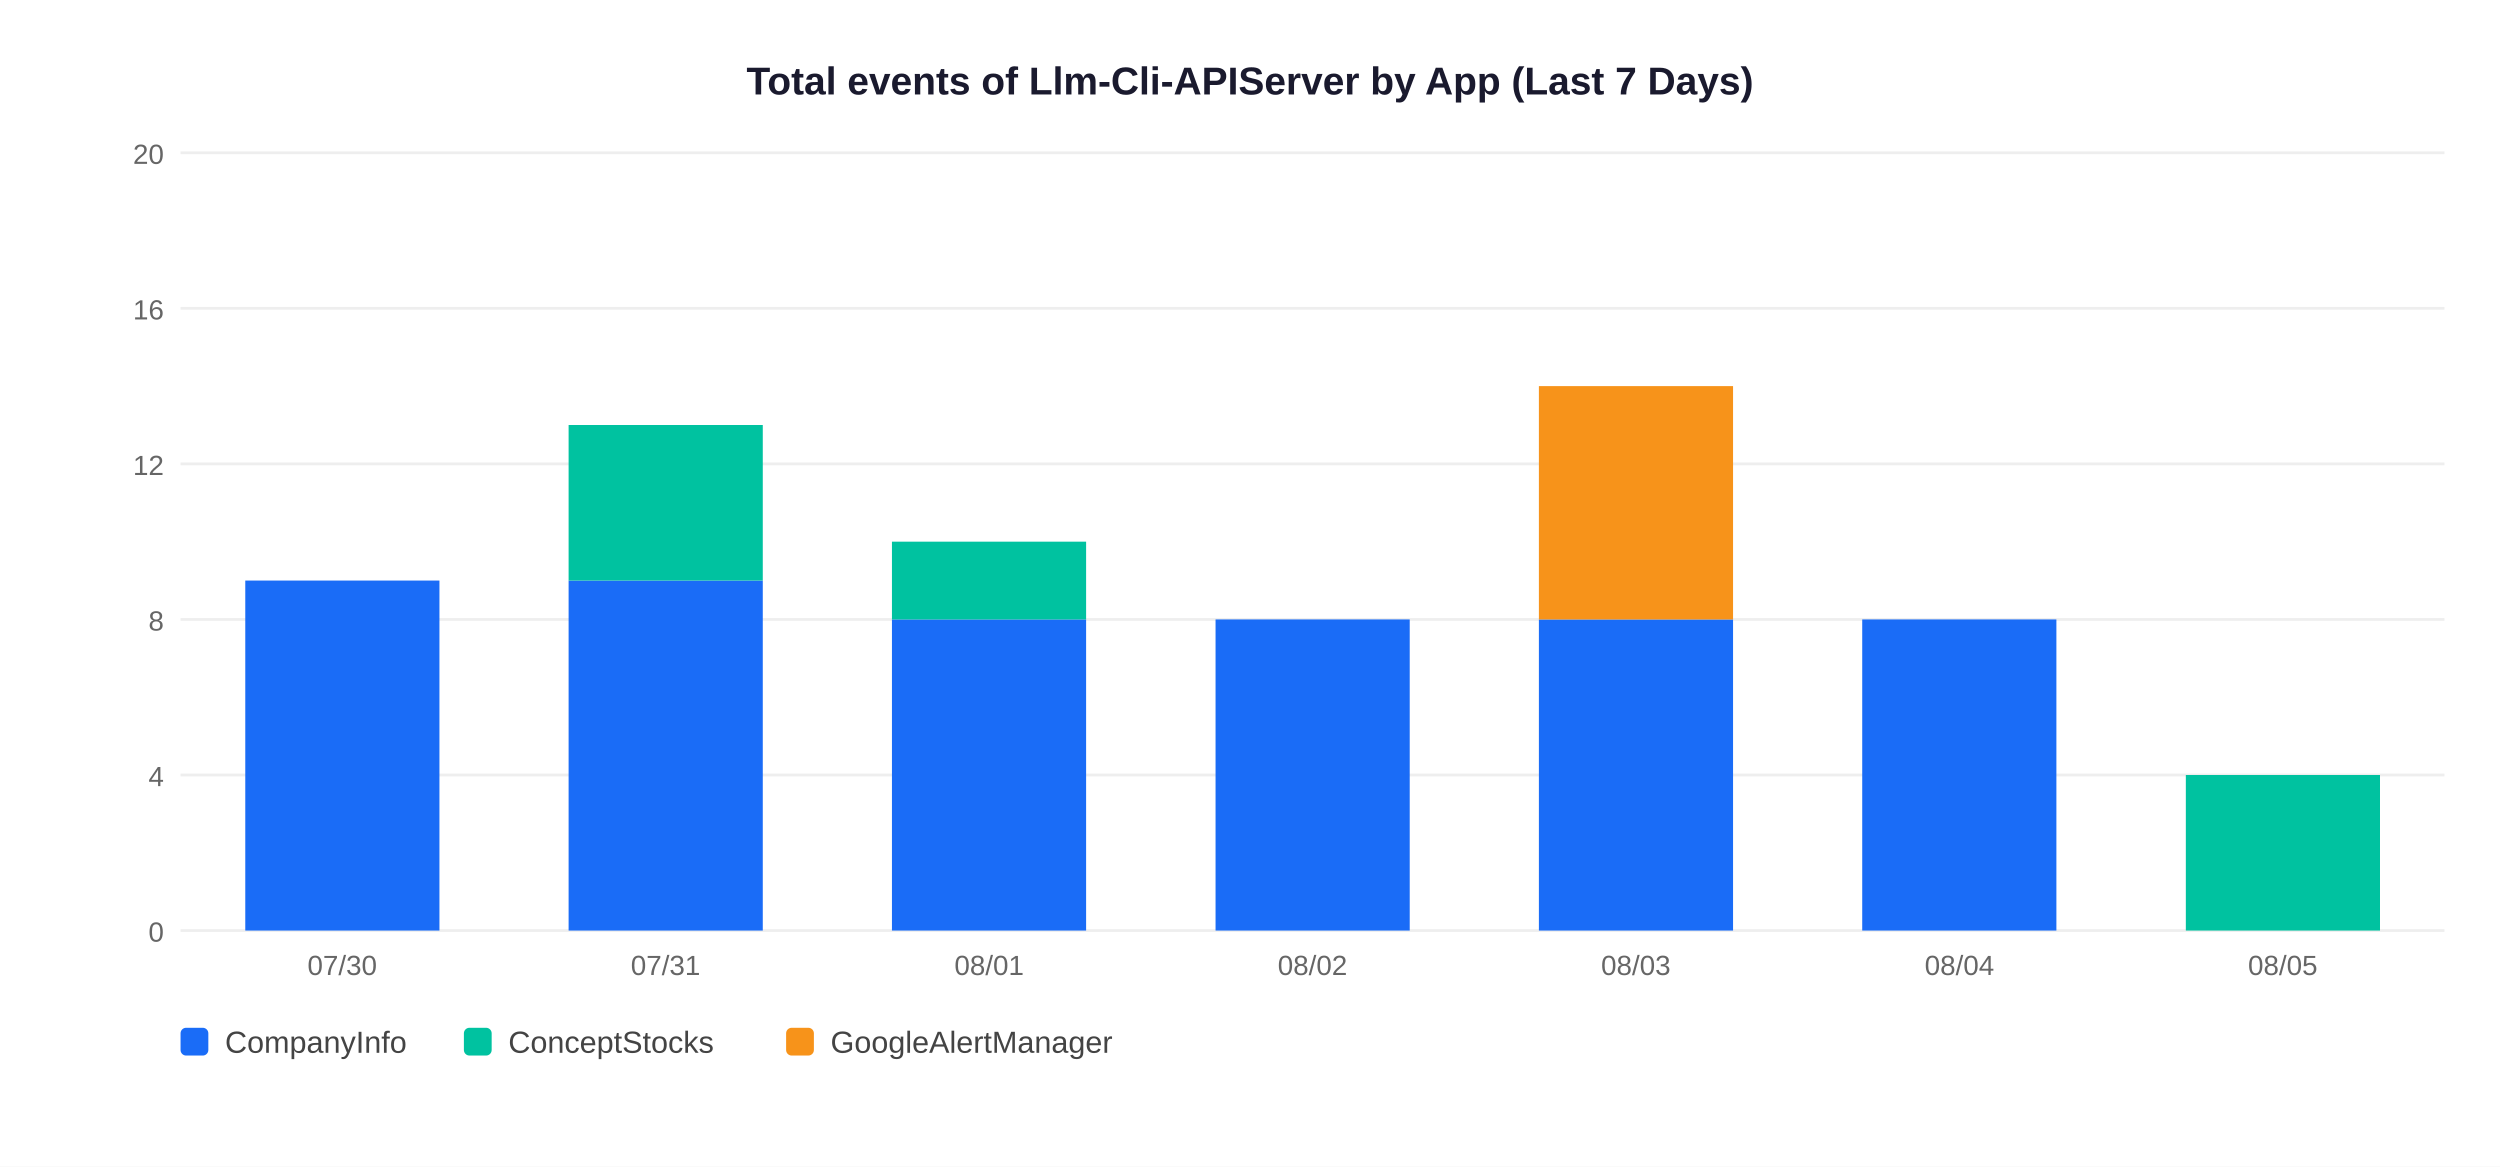
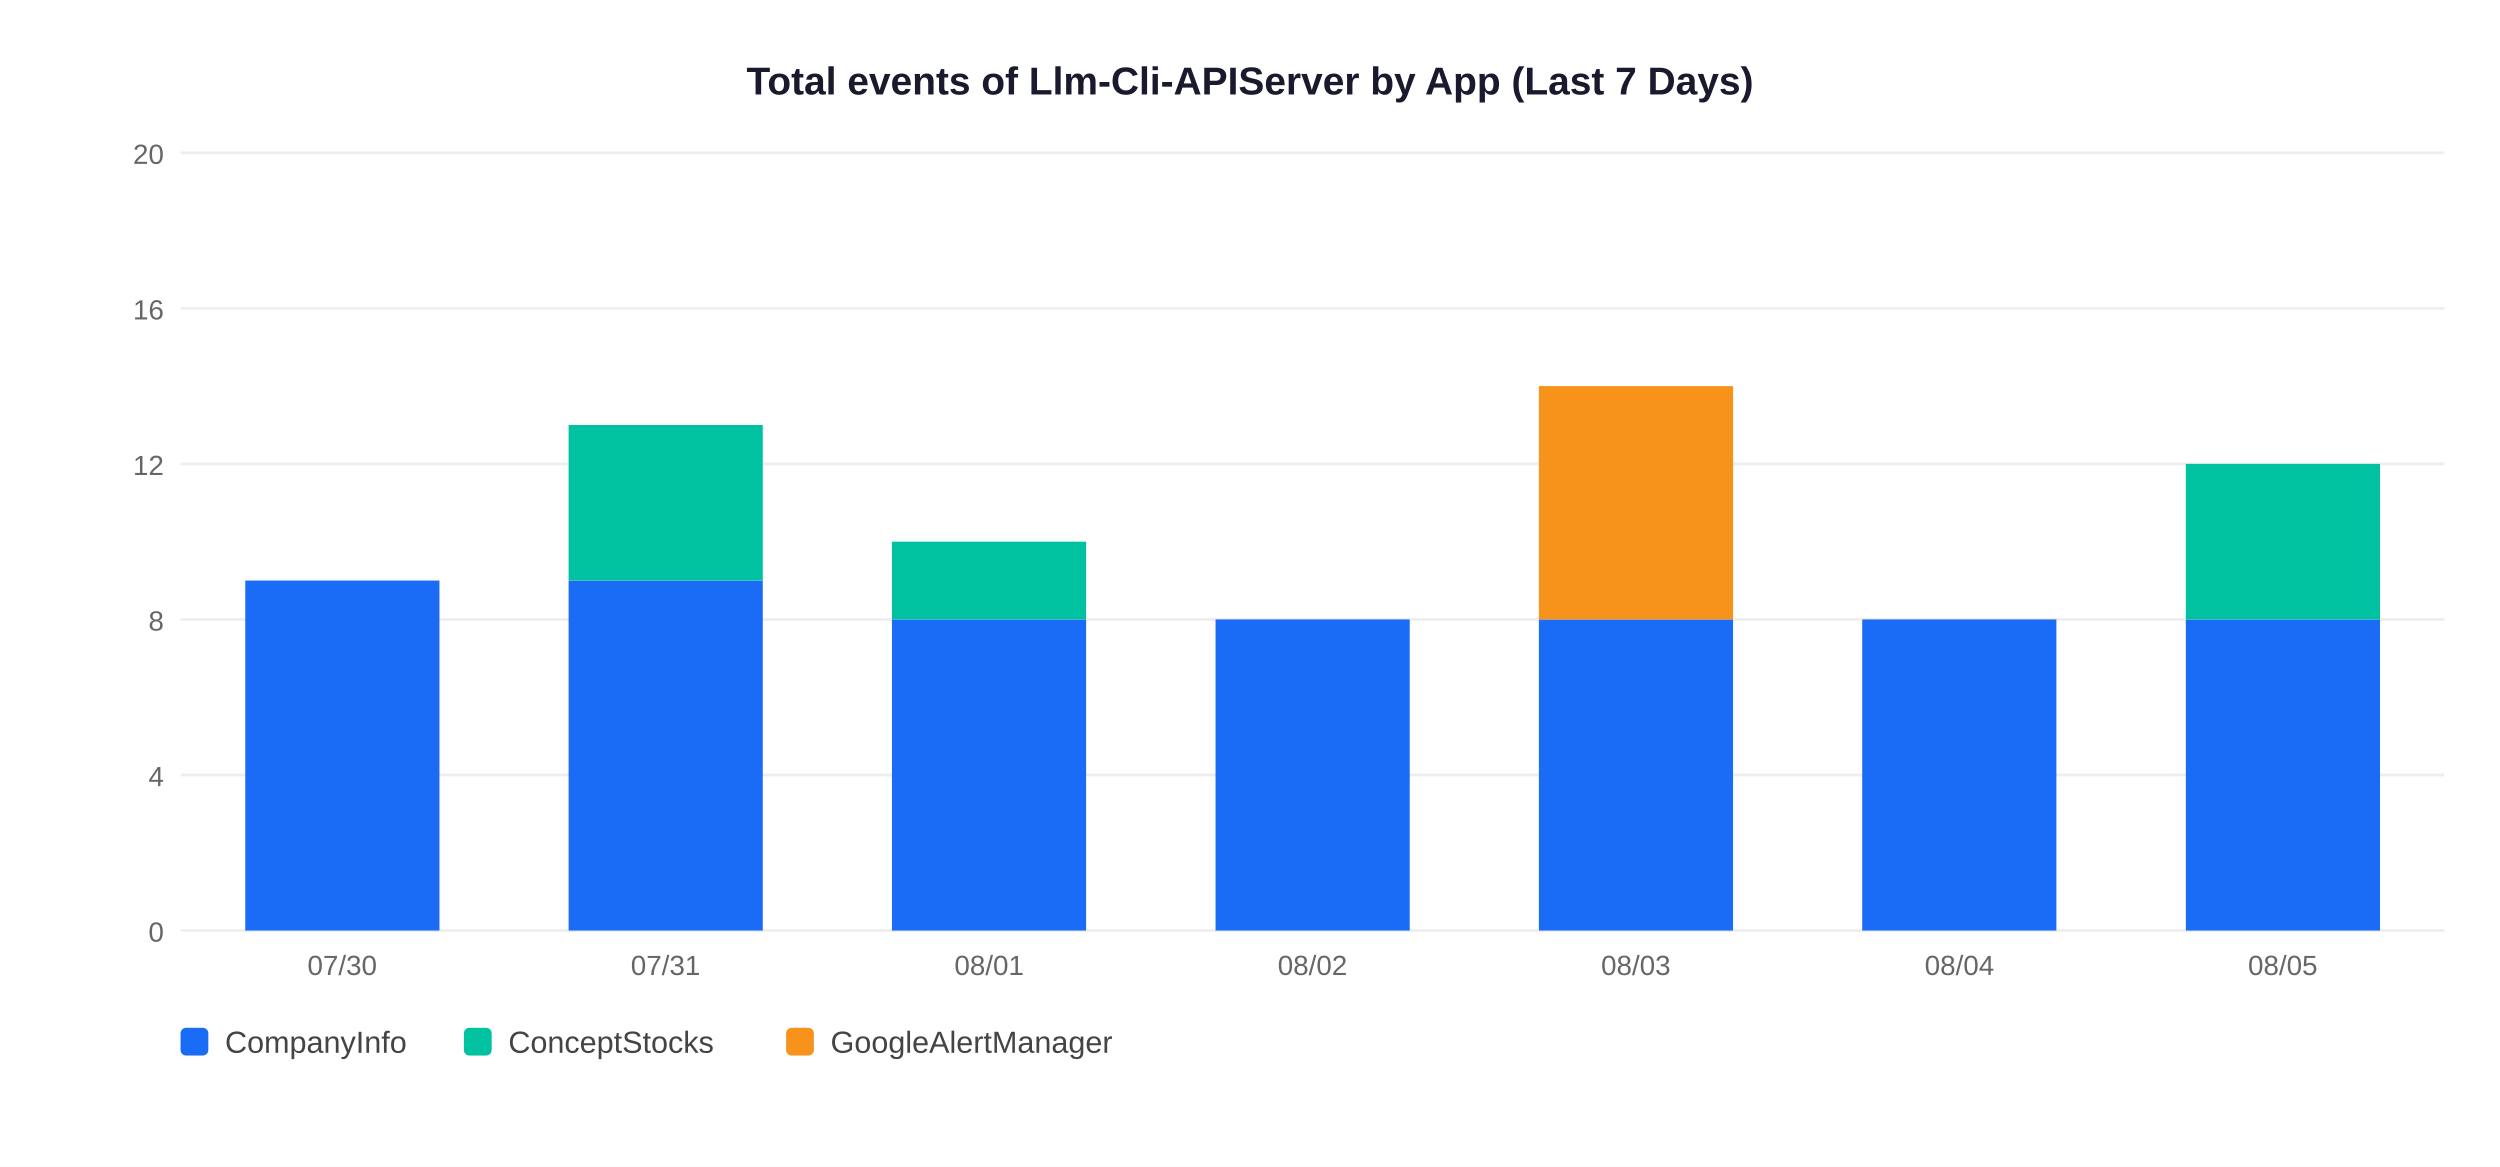
<svg xmlns="http://www.w3.org/2000/svg" width="900" height="420">
  <rect width="900" height="420" fill="white" />
  <text x="450" y="34" text-anchor="middle" font-size="14" font-weight="bold" font-family="Arial,sans-serif" fill="#1a1a2e">Total events of Llm-Cli-APIServer by App (Last 7 Days)</text>
  <line x1="65" y1="335" x2="880" y2="335" stroke="#EEEEEE" stroke-width="1" />
  <text x="59" y="339" text-anchor="end" font-size="10" font-family="Arial,sans-serif" fill="#666">0</text>
  <line x1="65" y1="279" x2="880" y2="279" stroke="#EEEEEE" stroke-width="1" />
  <text x="59" y="283" text-anchor="end" font-size="10" font-family="Arial,sans-serif" fill="#666">4</text>
  <line x1="65" y1="223" x2="880" y2="223" stroke="#EEEEEE" stroke-width="1" />
  <text x="59" y="227" text-anchor="end" font-size="10" font-family="Arial,sans-serif" fill="#666">8</text>
  <line x1="65" y1="167" x2="880" y2="167" stroke="#EEEEEE" stroke-width="1" />
  <text x="59" y="171" text-anchor="end" font-size="10" font-family="Arial,sans-serif" fill="#666">12</text>
  <line x1="65" y1="111" x2="880" y2="111" stroke="#EEEEEE" stroke-width="1" />
  <text x="59" y="115" text-anchor="end" font-size="10" font-family="Arial,sans-serif" fill="#666">16</text>
  <line x1="65" y1="55" x2="880" y2="55" stroke="#EEEEEE" stroke-width="1" />
  <text x="59" y="59" text-anchor="end" font-size="10" font-family="Arial,sans-serif" fill="#666">20</text>
  <rect x="88.3" y="209.0" width="69.9" height="126.0" fill="#1A6CF7" />
  <text x="123.2" y="351" text-anchor="middle" font-size="10" font-family="Arial,sans-serif" fill="#666">07/30</text>
  <rect x="204.7" y="209.0" width="69.9" height="126.0" fill="#1A6CF7" />
  <rect x="204.7" y="153.0" width="69.9" height="56.0" fill="#00C2A0" />
  <text x="239.6" y="351" text-anchor="middle" font-size="10" font-family="Arial,sans-serif" fill="#666">07/31</text>
  <rect x="321.1" y="223.0" width="69.9" height="112.0" fill="#1A6CF7" />
  <rect x="321.1" y="195.0" width="69.9" height="28.0" fill="#00C2A0" />
  <text x="356.1" y="351" text-anchor="middle" font-size="10" font-family="Arial,sans-serif" fill="#666">08/01</text>
  <rect x="437.6" y="223.0" width="69.9" height="112.0" fill="#1A6CF7" />
  <text x="472.5" y="351" text-anchor="middle" font-size="10" font-family="Arial,sans-serif" fill="#666">08/02</text>
  <rect x="554.0" y="223.0" width="69.9" height="112.0" fill="#1A6CF7" />
  <rect x="554.0" y="139.0" width="69.9" height="84.0" fill="#F7931A" />
  <text x="588.9" y="351" text-anchor="middle" font-size="10" font-family="Arial,sans-serif" fill="#666">08/03</text>
  <rect x="670.4" y="223.0" width="69.9" height="112.0" fill="#1A6CF7" />
  <text x="705.4" y="351" text-anchor="middle" font-size="10" font-family="Arial,sans-serif" fill="#666">08/04</text>
-   <rect x="786.9" y="279.0" width="69.9" height="56.0" fill="#00C2A0" />
+   <rect x="786.9" y="223.0" width="69.9" height="112.0" fill="#1A6CF7" />
+   <rect x="786.9" y="167.0" width="69.9" height="56.0" fill="#00C2A0" />
  <text x="821.8" y="351" text-anchor="middle" font-size="10" font-family="Arial,sans-serif" fill="#666">08/05</text>
  <rect x="65" y="370" width="10" height="10" rx="2" fill="#1A6CF7" />
  <text x="81" y="379" font-size="11" font-family="Arial,sans-serif" fill="#444">CompanyInfo</text>
  <rect x="167" y="370" width="10" height="10" rx="2" fill="#00C2A0" />
  <text x="183" y="379" font-size="11" font-family="Arial,sans-serif" fill="#444">ConceptStocks</text>
  <rect x="283" y="370" width="10" height="10" rx="2" fill="#F7931A" />
  <text x="299" y="379" font-size="11" font-family="Arial,sans-serif" fill="#444">GoogleAlertManager</text>
</svg>
